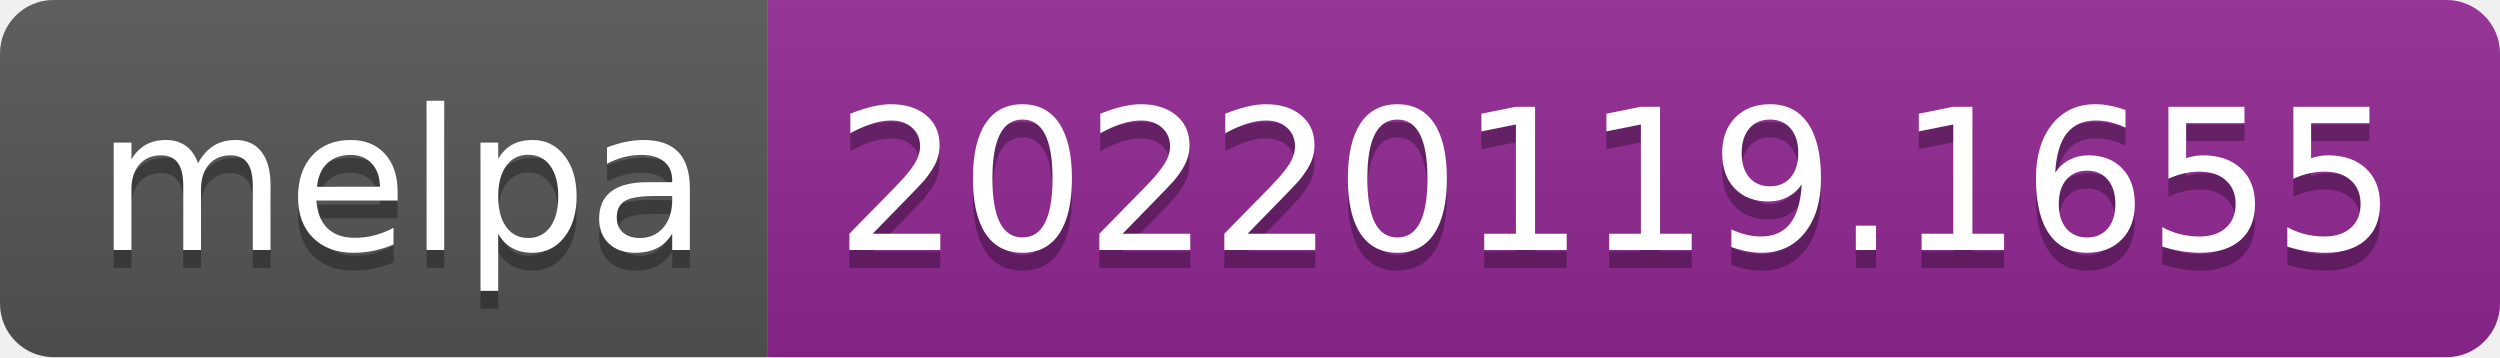
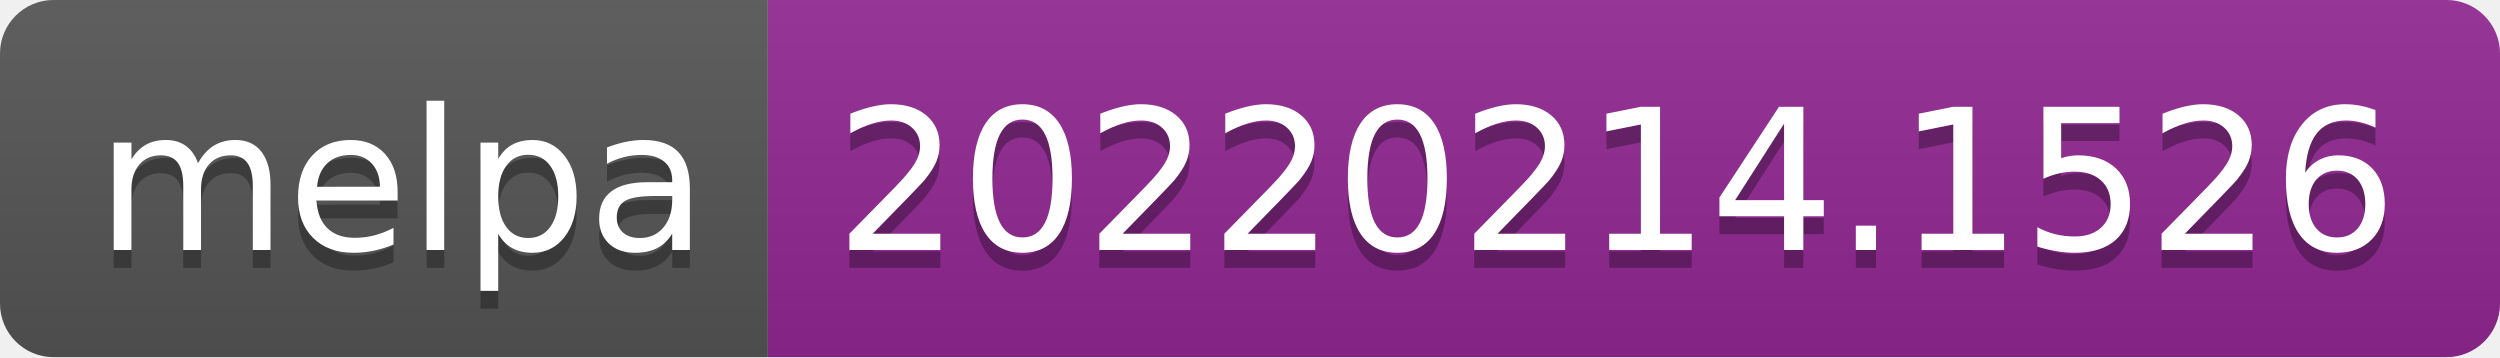
- <svg xmlns="http://www.w3.org/2000/svg" width="140" height="20" role="img" aria-label="melpa: 20220119.1655">
+ <svg xmlns="http://www.w3.org/2000/svg" width="140" height="20" role="img" aria-label="melpa: 20220214.1526">
  <linearGradient id="s" x2="0" y2="100%">
    <stop offset="0" stop-color="#bbb" stop-opacity=".1" />
    <stop offset="1" stop-opacity=".1" />
  </linearGradient>
  <clipPath id="r">
    <rect width="140" height="20" rx="3" fill="#fff" />
  </clipPath>
  <g clip-path="url(#r)">
    <rect width="43" height="20" fill="#555" />
    <rect x="43" width="97" height="20" fill="#922793" />
    <rect width="140" height="20" fill="url(#s)" />
  </g>
  <g fill="#fff" text-anchor="middle" font-family="Verdana,Geneva,DejaVu Sans,sans-serif" text-rendering="geometricPrecision" font-size="110">
    <text aria-hidden="true" x="225" y="150" fill="#010101" fill-opacity=".3" transform="scale(.1)" textLength="330">melpa</text>
    <text x="225" y="140" transform="scale(.1)" fill="#fff" textLength="330">melpa</text>
-     <text aria-hidden="true" x="905" y="150" fill="#010101" fill-opacity=".3" transform="scale(.1)" textLength="870">20220119.1655</text>
-     <text x="905" y="140" transform="scale(.1)" fill="#fff" textLength="870">20220119.1655</text>
+     <text aria-hidden="true" x="905" y="150" fill="#010101" fill-opacity=".3" transform="scale(.1)" textLength="870">20220214.1526</text>
+     <text x="905" y="140" transform="scale(.1)" fill="#fff" textLength="870">20220214.1526</text>
  </g>
</svg>
